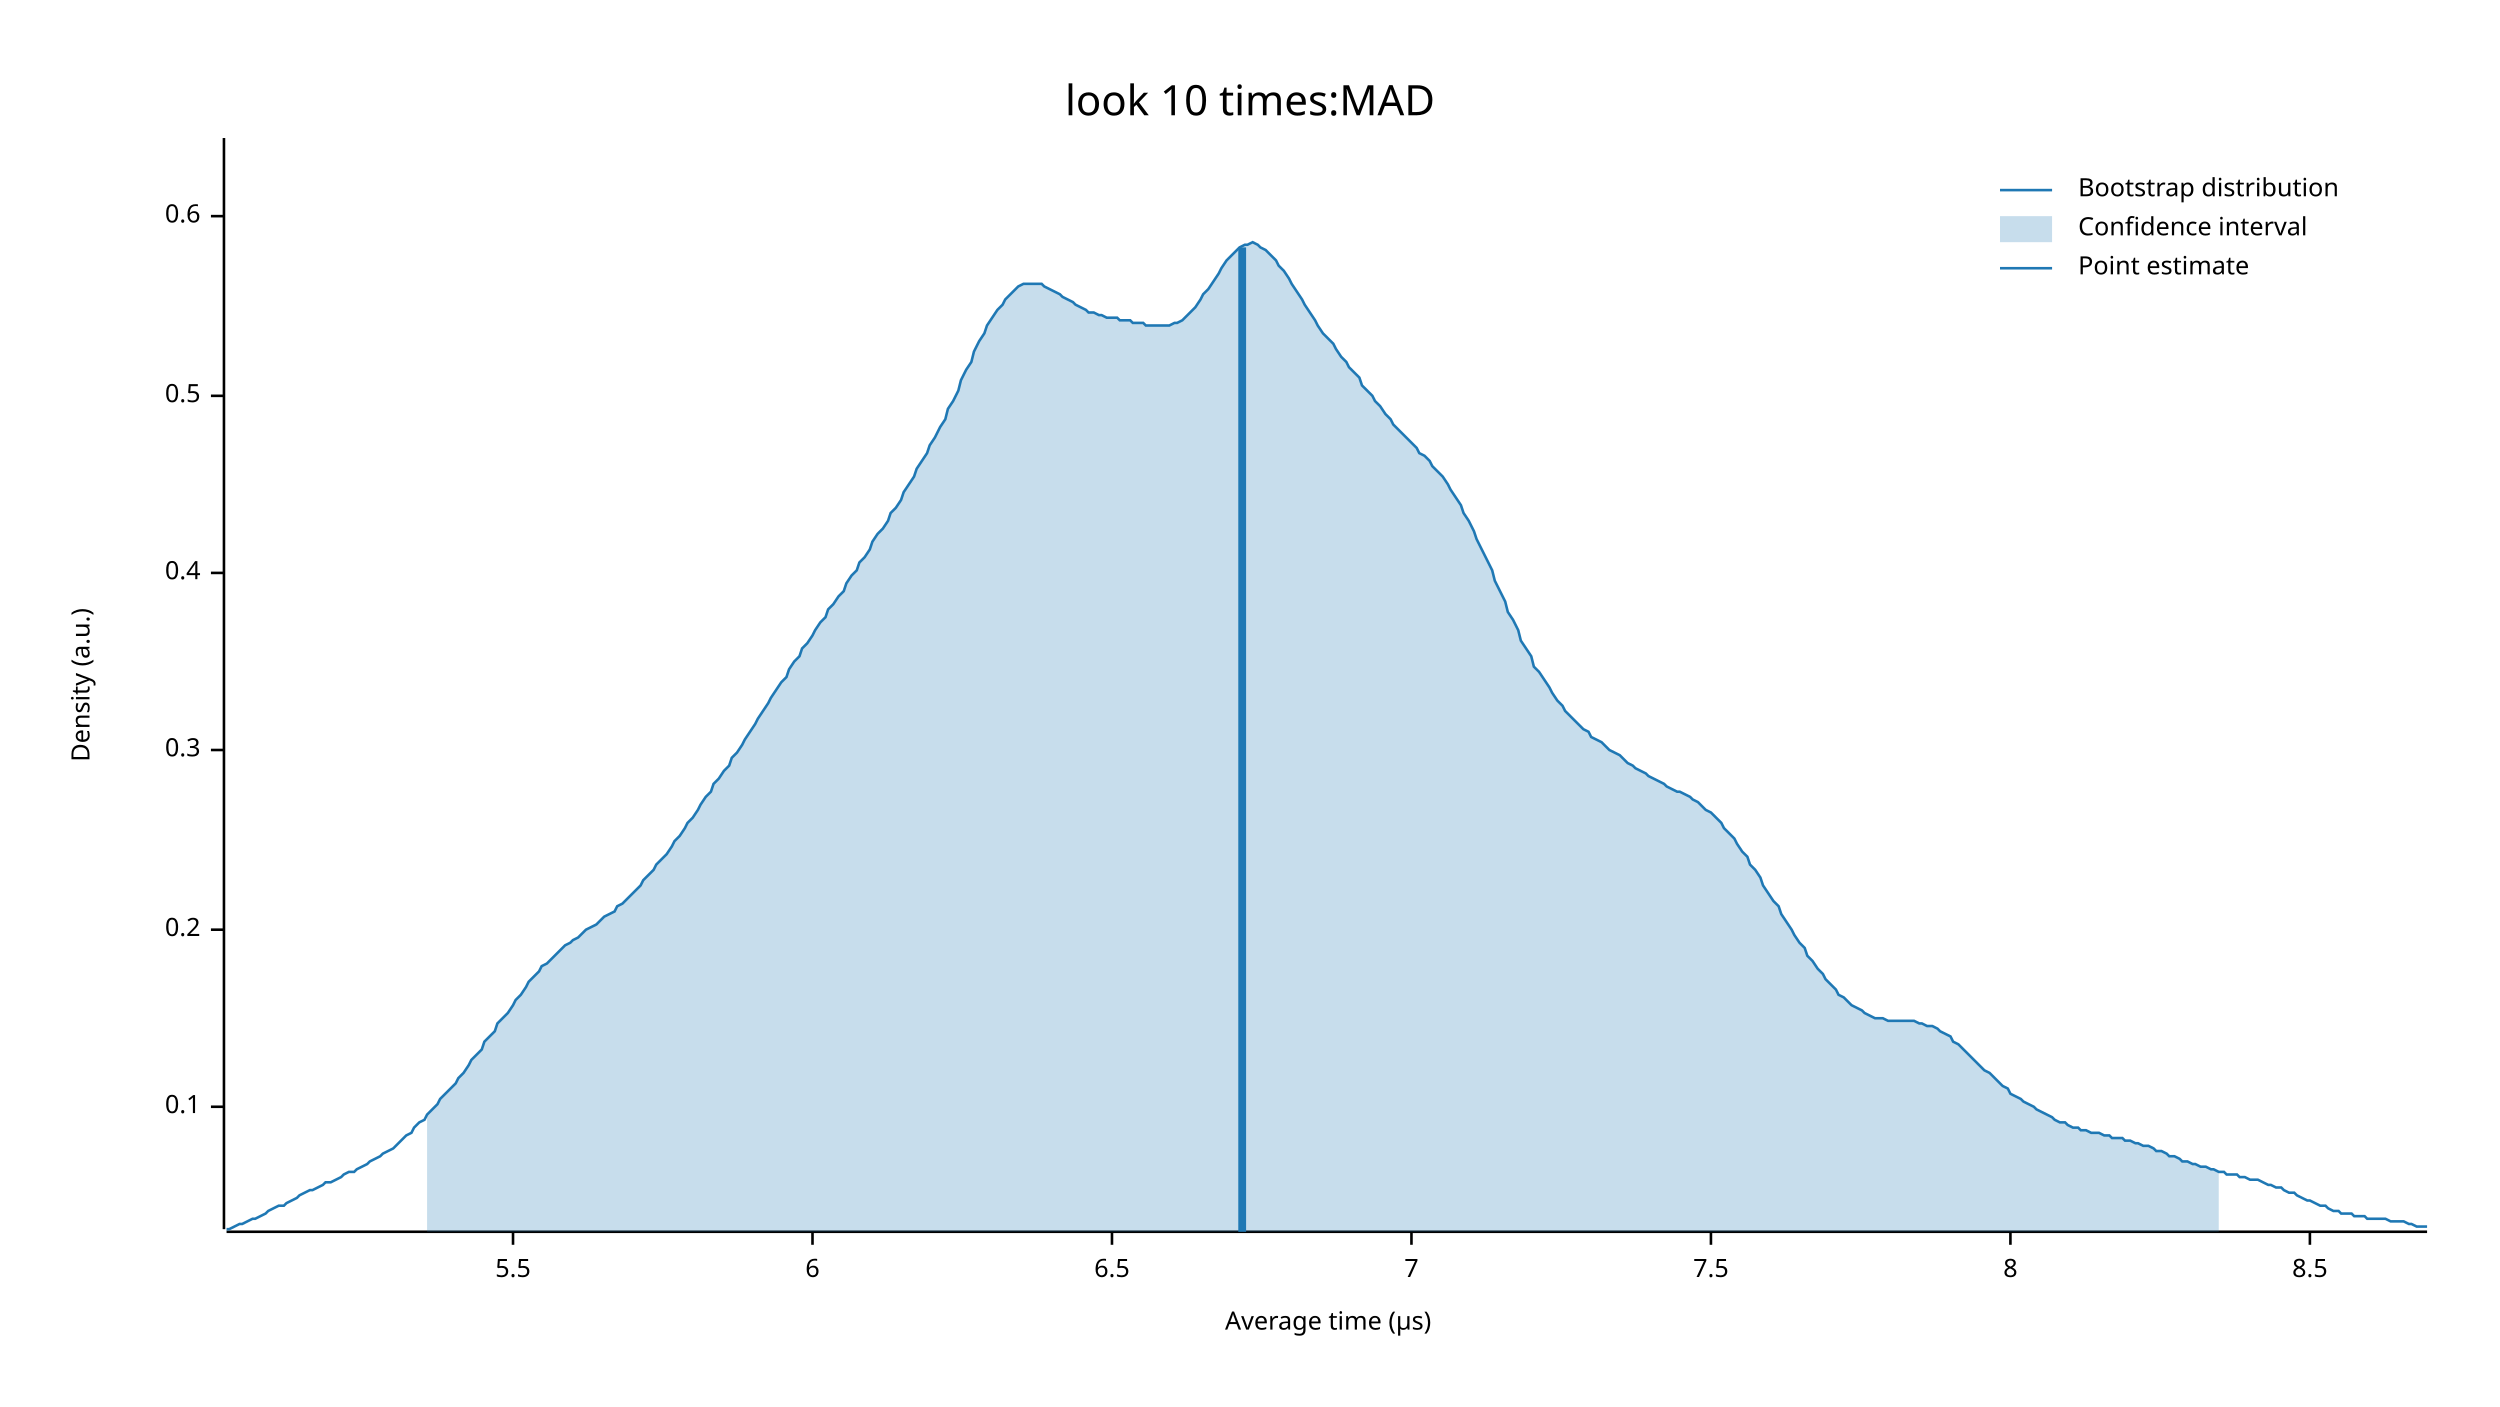
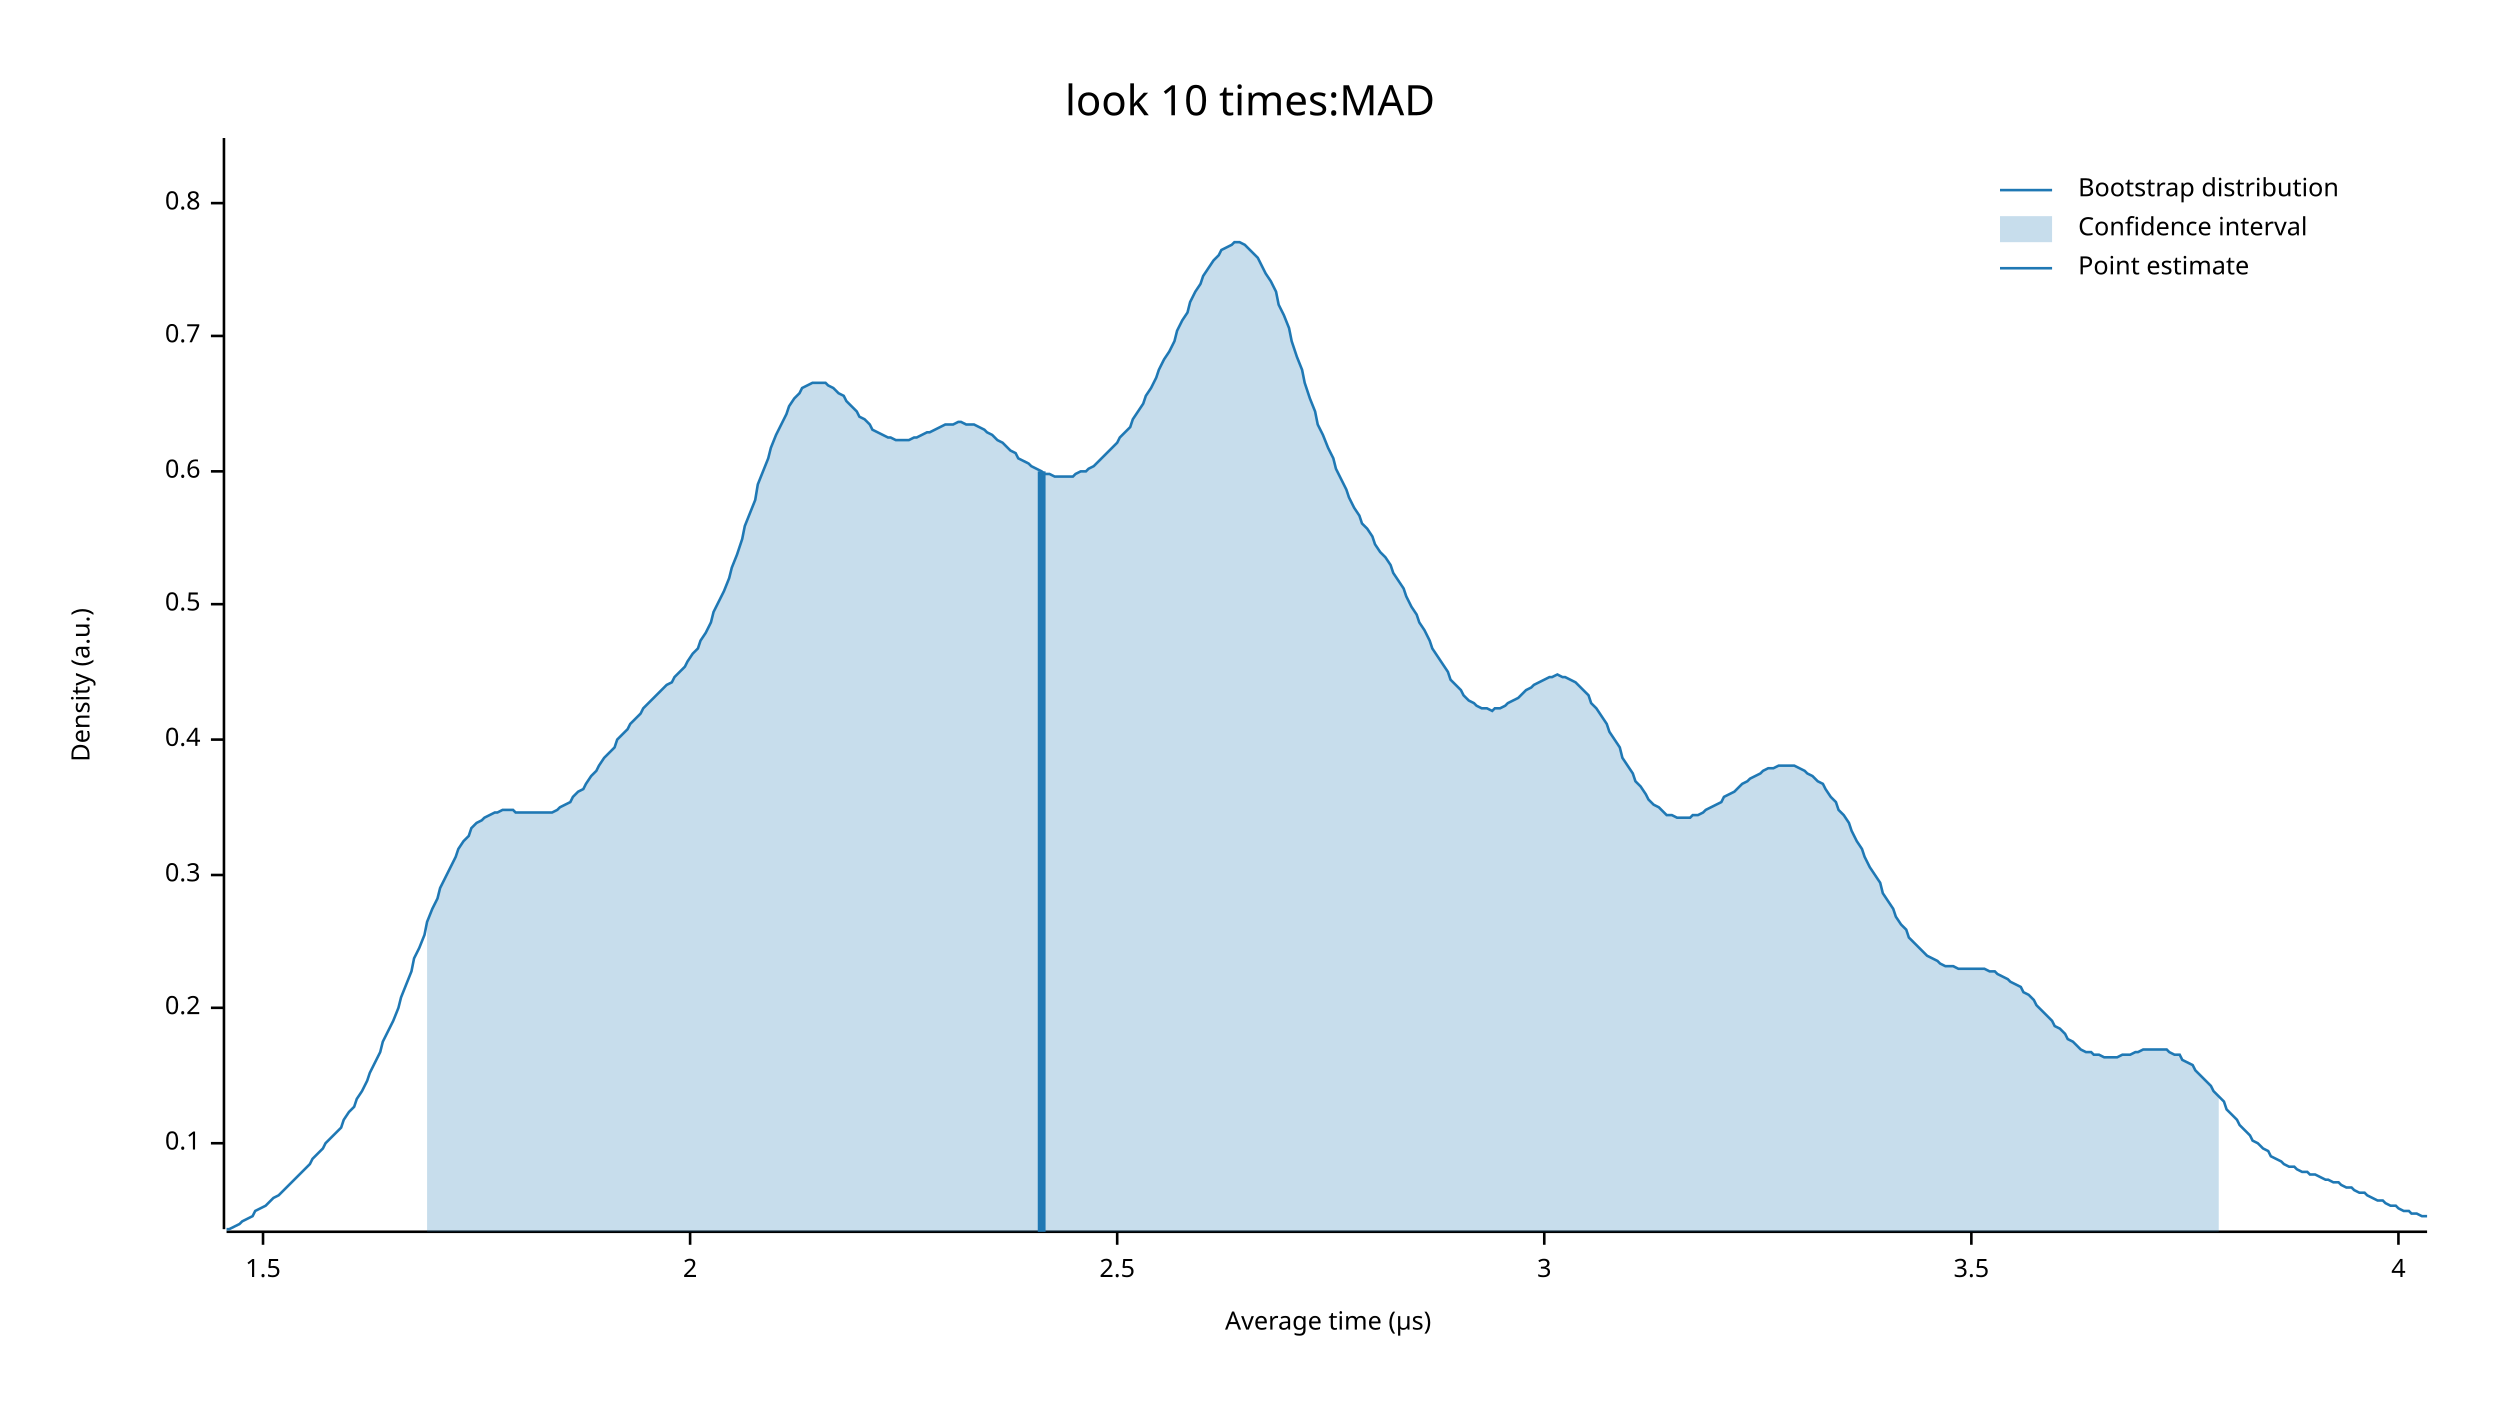
<svg xmlns="http://www.w3.org/2000/svg" width="960" height="540" viewBox="0 0 960 540">
  <text x="480" y="32" dy="0.76em" text-anchor="middle" font-family="sans-serif" font-size="16.129" opacity="1" fill="#000000">
look 10 times:MAD
</text>
  <text x="27" y="263" dy="0.76em" text-anchor="middle" font-family="sans-serif" font-size="9.677" opacity="1" fill="#000000" transform="rotate(270, 27, 263)">
Density (a.u.)
</text>
  <text x="510" y="513" dy="-0.5ex" text-anchor="middle" font-family="sans-serif" font-size="9.677" opacity="1" fill="#000000">
Average time (µs)
</text>
  <polyline fill="none" opacity="1" stroke="#000000" stroke-width="1" points="86,53 86,472 " />
-   <text x="77" y="425" dy="0.5ex" text-anchor="end" font-family="sans-serif" font-size="9.677" opacity="1" fill="#000000">
+   <text x="77" y="439" dy="0.5ex" text-anchor="end" font-family="sans-serif" font-size="9.677" opacity="1" fill="#000000">
0.1
</text>
-   <polyline fill="none" opacity="1" stroke="#000000" stroke-width="1" points="81,425 86,425 " />
-   <text x="77" y="357" dy="0.5ex" text-anchor="end" font-family="sans-serif" font-size="9.677" opacity="1" fill="#000000">
+   <polyline fill="none" opacity="1" stroke="#000000" stroke-width="1" points="81,439 86,439 " />
+   <text x="77" y="387" dy="0.5ex" text-anchor="end" font-family="sans-serif" font-size="9.677" opacity="1" fill="#000000">
0.2
</text>
-   <polyline fill="none" opacity="1" stroke="#000000" stroke-width="1" points="81,357 86,357 " />
-   <text x="77" y="288" dy="0.5ex" text-anchor="end" font-family="sans-serif" font-size="9.677" opacity="1" fill="#000000">
+   <polyline fill="none" opacity="1" stroke="#000000" stroke-width="1" points="81,387 86,387 " />
+   <text x="77" y="336" dy="0.5ex" text-anchor="end" font-family="sans-serif" font-size="9.677" opacity="1" fill="#000000">
0.3
</text>
-   <polyline fill="none" opacity="1" stroke="#000000" stroke-width="1" points="81,288 86,288 " />
-   <text x="77" y="220" dy="0.5ex" text-anchor="end" font-family="sans-serif" font-size="9.677" opacity="1" fill="#000000">
+   <polyline fill="none" opacity="1" stroke="#000000" stroke-width="1" points="81,336 86,336 " />
+   <text x="77" y="284" dy="0.5ex" text-anchor="end" font-family="sans-serif" font-size="9.677" opacity="1" fill="#000000">
0.4
</text>
-   <polyline fill="none" opacity="1" stroke="#000000" stroke-width="1" points="81,220 86,220 " />
-   <text x="77" y="152" dy="0.5ex" text-anchor="end" font-family="sans-serif" font-size="9.677" opacity="1" fill="#000000">
+   <polyline fill="none" opacity="1" stroke="#000000" stroke-width="1" points="81,284 86,284 " />
+   <text x="77" y="232" dy="0.5ex" text-anchor="end" font-family="sans-serif" font-size="9.677" opacity="1" fill="#000000">
0.5
</text>
-   <polyline fill="none" opacity="1" stroke="#000000" stroke-width="1" points="81,152 86,152 " />
-   <text x="77" y="83" dy="0.5ex" text-anchor="end" font-family="sans-serif" font-size="9.677" opacity="1" fill="#000000">
+   <polyline fill="none" opacity="1" stroke="#000000" stroke-width="1" points="81,232 86,232 " />
+   <text x="77" y="181" dy="0.5ex" text-anchor="end" font-family="sans-serif" font-size="9.677" opacity="1" fill="#000000">
0.6
</text>
-   <polyline fill="none" opacity="1" stroke="#000000" stroke-width="1" points="81,83 86,83 " />
+   <polyline fill="none" opacity="1" stroke="#000000" stroke-width="1" points="81,181 86,181 " />
+   <text x="77" y="129" dy="0.5ex" text-anchor="end" font-family="sans-serif" font-size="9.677" opacity="1" fill="#000000">
+ 0.7
+ </text>
+   <polyline fill="none" opacity="1" stroke="#000000" stroke-width="1" points="81,129 86,129 " />
+   <text x="77" y="78" dy="0.5ex" text-anchor="end" font-family="sans-serif" font-size="9.677" opacity="1" fill="#000000">
+ 0.8
+ </text>
+   <polyline fill="none" opacity="1" stroke="#000000" stroke-width="1" points="81,78 86,78 " />
  <polyline fill="none" opacity="1" stroke="#000000" stroke-width="1" points="87,473 932,473 " />
-   <text x="197" y="483" dy="0.76em" text-anchor="middle" font-family="sans-serif" font-size="9.677" opacity="1" fill="#000000">
- 5.5
+   <text x="101" y="483" dy="0.76em" text-anchor="middle" font-family="sans-serif" font-size="9.677" opacity="1" fill="#000000">
+ 1.5
</text>
-   <polyline fill="none" opacity="1" stroke="#000000" stroke-width="1" points="197,473 197,478 " />
-   <text x="312" y="483" dy="0.76em" text-anchor="middle" font-family="sans-serif" font-size="9.677" opacity="1" fill="#000000">
- 6
+   <polyline fill="none" opacity="1" stroke="#000000" stroke-width="1" points="101,473 101,478 " />
+   <text x="265" y="483" dy="0.76em" text-anchor="middle" font-family="sans-serif" font-size="9.677" opacity="1" fill="#000000">
+ 2
</text>
-   <polyline fill="none" opacity="1" stroke="#000000" stroke-width="1" points="312,473 312,478 " />
-   <text x="427" y="483" dy="0.76em" text-anchor="middle" font-family="sans-serif" font-size="9.677" opacity="1" fill="#000000">
- 6.5
+   <polyline fill="none" opacity="1" stroke="#000000" stroke-width="1" points="265,473 265,478 " />
+   <text x="429" y="483" dy="0.76em" text-anchor="middle" font-family="sans-serif" font-size="9.677" opacity="1" fill="#000000">
+ 2.5
</text>
-   <polyline fill="none" opacity="1" stroke="#000000" stroke-width="1" points="427,473 427,478 " />
-   <text x="542" y="483" dy="0.76em" text-anchor="middle" font-family="sans-serif" font-size="9.677" opacity="1" fill="#000000">
- 7
+   <polyline fill="none" opacity="1" stroke="#000000" stroke-width="1" points="429,473 429,478 " />
+   <text x="593" y="483" dy="0.76em" text-anchor="middle" font-family="sans-serif" font-size="9.677" opacity="1" fill="#000000">
+ 3
</text>
-   <polyline fill="none" opacity="1" stroke="#000000" stroke-width="1" points="542,473 542,478 " />
-   <text x="657" y="483" dy="0.76em" text-anchor="middle" font-family="sans-serif" font-size="9.677" opacity="1" fill="#000000">
- 7.5
+   <polyline fill="none" opacity="1" stroke="#000000" stroke-width="1" points="593,473 593,478 " />
+   <text x="757" y="483" dy="0.76em" text-anchor="middle" font-family="sans-serif" font-size="9.677" opacity="1" fill="#000000">
+ 3.5
</text>
-   <polyline fill="none" opacity="1" stroke="#000000" stroke-width="1" points="657,473 657,478 " />
-   <text x="772" y="483" dy="0.76em" text-anchor="middle" font-family="sans-serif" font-size="9.677" opacity="1" fill="#000000">
- 8
+   <polyline fill="none" opacity="1" stroke="#000000" stroke-width="1" points="757,473 757,478 " />
+   <text x="921" y="483" dy="0.76em" text-anchor="middle" font-family="sans-serif" font-size="9.677" opacity="1" fill="#000000">
+ 4
</text>
-   <polyline fill="none" opacity="1" stroke="#000000" stroke-width="1" points="772,473 772,478 " />
-   <text x="887" y="483" dy="0.76em" text-anchor="middle" font-family="sans-serif" font-size="9.677" opacity="1" fill="#000000">
- 8.5
- </text>
-   <polyline fill="none" opacity="1" stroke="#000000" stroke-width="1" points="887,473 887,478 " />
-   <polyline fill="none" opacity="1" stroke="#1F78B4" stroke-width="1" points="87,472 88,472 90,471 92,470 93,470 95,469 97,468 98,468 100,467 102,466 103,465 105,464 107,463 109,463 110,462 112,461 114,460 115,459 117,458 119,457 120,457 122,456 124,455 125,454 127,454 129,453 131,452 132,451 134,450 136,450 137,449 139,448 141,447 142,446 144,445 146,444 147,443 149,442 151,441 153,439 154,438 156,436 158,435 159,433 161,431 163,430 164,428 166,426 168,424 169,422 171,420 173,418 175,416 176,414 178,412 180,409 181,407 183,405 185,403 186,400 188,398 190,396 191,393 193,391 195,389 197,386 198,384 200,382 202,379 203,377 205,375 207,373 208,371 210,370 212,368 214,366 215,365 217,363 219,362 220,361 222,360 224,358 225,357 227,356 229,355 230,354 232,352 234,351 236,350 237,348 239,347 241,345 242,344 244,342 246,340 247,338 249,336 251,334 252,332 254,330 256,328 258,325 259,323 261,321 263,318 264,316 266,314 268,311 269,309 271,306 273,304 274,301 276,299 278,296 280,294 281,291 283,289 285,286 286,284 288,281 290,278 291,276 293,273 295,270 296,268 298,265 300,262 302,260 303,257 305,254 307,252 308,249 310,247 312,244 313,242 315,239 317,237 318,234 320,232 322,229 324,227 325,224 327,221 329,219 330,216 332,214 334,211 335,208 337,205 339,203 341,200 342,197 344,195 346,192 347,189 349,186 351,183 352,180 354,177 356,174 357,171 359,168 361,164 363,161 364,157 366,154 368,150 369,146 371,142 373,139 374,135 376,131 378,128 379,125 381,122 383,119 385,117 386,115 388,113 390,111 391,110 393,109 395,109 396,109 398,109 400,109 401,110 403,111 405,112 407,113 408,114 410,115 412,116 413,117 415,118 417,119 418,120 420,120 422,121 423,121 425,122 427,122 429,122 430,123 432,123 434,123 435,124 437,124 439,124 440,125 442,125 444,125 445,125 447,125 449,125 451,124 452,124 454,123 456,121 457,120 459,118 461,115 462,113 464,111 466,108 468,105 469,103 471,100 473,98 474,97 476,95 478,94 479,94 481,93 483,94 484,95 486,96 488,98 490,100 491,102 493,104 495,107 496,109 498,112 500,115 501,117 503,120 505,123 506,125 508,128 510,130 512,132 513,134 515,137 517,139 518,141 520,143 522,145 523,148 525,150 527,152 528,154 530,156 532,159 534,161 535,163 537,165 539,167 540,168 542,170 544,172 545,174 547,175 549,177 550,179 552,181 554,183 556,186 557,188 559,191 561,194 562,197 564,200 566,204 567,207 569,211 571,215 573,219 574,223 576,227 578,231 579,235 581,238 583,242 584,246 586,249 588,252 589,256 591,258 593,261 595,264 596,266 598,269 600,271 601,273 603,275 605,277 606,278 608,280 610,281 611,283 613,284 615,285 617,287 618,288 620,289 622,290 623,291 625,293 627,294 628,295 630,296 632,297 633,298 635,299 637,300 639,301 640,302 642,303 644,304 645,304 647,305 649,306 650,307 652,308 654,310 655,311 657,312 659,314 661,316 662,318 664,320 666,322 667,324 669,327 671,329 672,332 674,334 676,337 677,340 679,343 681,346 683,348 684,351 686,354 688,357 689,359 691,362 693,364 694,367 696,369 698,372 700,374 701,376 703,378 705,380 706,382 708,383 710,385 711,386 713,387 715,388 716,389 718,390 720,391 722,391 723,391 725,392 727,392 728,392 730,392 732,392 733,392 735,392 737,393 738,393 740,394 742,394 744,395 745,396 747,397 749,398 750,400 752,401 754,403 755,404 757,406 759,408 760,409 762,411 764,412 766,414 767,415 769,417 771,418 772,420 774,421 776,422 777,423 779,424 781,425 782,426 784,427 786,428 788,429 789,430 791,431 793,431 794,432 796,433 798,433 799,434 801,434 803,435 804,435 806,435 808,436 810,436 811,437 813,437 815,437 816,438 818,438 820,439 821,439 823,440 825,440 827,441 828,442 830,442 832,443 833,444 835,444 837,445 838,446 840,446 842,447 843,447 845,448 847,448 849,449 850,449 852,450 854,450 855,451 857,451 859,451 860,452 862,452 864,453 865,453 867,453 869,454 871,455 872,455 874,456 876,456 877,457 879,458 881,458 882,459 884,460 886,461 887,461 889,462 891,463 893,463 894,464 896,465 898,465 899,466 901,466 903,466 904,467 906,467 908,467 909,468 911,468 913,468 915,468 916,468 918,469 920,469 921,469 923,469 925,470 926,470 928,471 930,471 932,471 " />
-   <polygon opacity="0.25" fill="#1F78B4" points="164,428 166,426 168,424 169,422 171,420 173,418 175,416 176,414 178,412 180,409 181,407 183,405 185,403 186,400 188,398 190,396 191,393 193,391 195,389 197,386 198,384 200,382 202,379 203,377 205,375 207,373 208,371 210,370 212,368 214,366 215,365 217,363 219,362 220,361 222,360 224,358 225,357 227,356 229,355 230,354 232,352 234,351 236,350 237,348 239,347 241,345 242,344 244,342 246,340 247,338 249,336 251,334 252,332 254,330 256,328 258,325 259,323 261,321 263,318 264,316 266,314 268,311 269,309 271,306 273,304 274,301 276,299 278,296 280,294 281,291 283,289 285,286 286,284 288,281 290,278 291,276 293,273 295,270 296,268 298,265 300,262 302,260 303,257 305,254 307,252 308,249 310,247 312,244 313,242 315,239 317,237 318,234 320,232 322,229 324,227 325,224 327,221 329,219 330,216 332,214 334,211 335,208 337,205 339,203 341,200 342,197 344,195 346,192 347,189 349,186 351,183 352,180 354,177 356,174 357,171 359,168 361,164 363,161 364,157 366,154 368,150 369,146 371,142 373,139 374,135 376,131 378,128 379,125 381,122 383,119 385,117 386,115 388,113 390,111 391,110 393,109 395,109 396,109 398,109 400,109 401,110 403,111 405,112 407,113 408,114 410,115 412,116 413,117 415,118 417,119 418,120 420,120 422,121 423,121 425,122 427,122 429,122 430,123 432,123 434,123 435,124 437,124 439,124 440,125 442,125 444,125 445,125 447,125 449,125 451,124 452,124 454,123 456,121 457,120 459,118 461,115 462,113 464,111 466,108 468,105 469,103 471,100 473,98 474,97 476,95 478,94 479,94 481,93 483,94 484,95 486,96 488,98 490,100 491,102 493,104 495,107 496,109 498,112 500,115 501,117 503,120 505,123 506,125 508,128 510,130 512,132 513,134 515,137 517,139 518,141 520,143 522,145 523,148 525,150 527,152 528,154 530,156 532,159 534,161 535,163 537,165 539,167 540,168 542,170 544,172 545,174 547,175 549,177 550,179 552,181 554,183 556,186 557,188 559,191 561,194 562,197 564,200 566,204 567,207 569,211 571,215 573,219 574,223 576,227 578,231 579,235 581,238 583,242 584,246 586,249 588,252 589,256 591,258 593,261 595,264 596,266 598,269 600,271 601,273 603,275 605,277 606,278 608,280 610,281 611,283 613,284 615,285 617,287 618,288 620,289 622,290 623,291 625,293 627,294 628,295 630,296 632,297 633,298 635,299 637,300 639,301 640,302 642,303 644,304 645,304 647,305 649,306 650,307 652,308 654,310 655,311 657,312 659,314 661,316 662,318 664,320 666,322 667,324 669,327 671,329 672,332 674,334 676,337 677,340 679,343 681,346 683,348 684,351 686,354 688,357 689,359 691,362 693,364 694,367 696,369 698,372 700,374 701,376 703,378 705,380 706,382 708,383 710,385 711,386 713,387 715,388 716,389 718,390 720,391 722,391 723,391 725,392 727,392 728,392 730,392 732,392 733,392 735,392 737,393 738,393 740,394 742,394 744,395 745,396 747,397 749,398 750,400 752,401 754,403 755,404 757,406 759,408 760,409 762,411 764,412 766,414 767,415 769,417 771,418 772,420 774,421 776,422 777,423 779,424 781,425 782,426 784,427 786,428 788,429 789,430 791,431 793,431 794,432 796,433 798,433 799,434 801,434 803,435 804,435 806,435 808,436 810,436 811,437 813,437 815,437 816,438 818,438 820,439 821,439 823,440 825,440 827,441 828,442 830,442 832,443 833,444 835,444 837,445 838,446 840,446 842,447 843,447 845,448 847,448 849,449 850,449 852,450 852,473 164,473 " />
-   <polyline fill="none" opacity="1" stroke="#1F78B4" stroke-width="3" points="477,473 477,95 " />
+   <polyline fill="none" opacity="1" stroke="#000000" stroke-width="1" points="921,473 921,478 " />
+   <polyline fill="none" opacity="1" stroke="#1F78B4" stroke-width="1" points="87,472 88,472 90,471 92,470 93,469 95,468 97,467 98,465 100,464 102,463 103,462 105,460 107,459 109,457 110,456 112,454 114,452 115,451 117,449 119,447 120,445 122,443 124,441 125,439 127,437 129,435 131,433 132,430 134,427 136,425 137,422 139,419 141,415 142,412 144,408 146,404 147,400 149,396 151,392 153,387 154,383 156,378 158,373 159,368 161,364 163,359 164,354 166,349 168,345 169,341 171,337 173,333 175,329 176,326 178,323 180,321 181,318 183,316 185,315 186,314 188,313 190,312 191,312 193,311 195,311 197,311 198,312 200,312 202,312 203,312 205,312 207,312 208,312 210,312 212,312 214,311 215,310 217,309 219,308 220,306 222,304 224,303 225,301 227,298 229,296 230,294 232,291 234,289 236,287 237,284 239,282 241,280 242,278 244,276 246,274 247,272 249,270 251,268 252,267 254,265 256,263 258,262 259,260 261,258 263,256 264,254 266,251 268,249 269,246 271,243 273,239 274,235 276,231 278,227 280,222 281,218 283,213 285,207 286,202 288,197 290,192 291,186 293,181 295,176 296,172 298,167 300,163 302,159 303,156 305,153 307,151 308,149 310,148 312,147 313,147 315,147 317,147 318,148 320,149 322,151 324,152 325,154 327,156 329,158 330,160 332,161 334,163 335,165 337,166 339,167 341,168 342,168 344,169 346,169 347,169 349,169 351,168 352,168 354,167 356,166 357,166 359,165 361,164 363,163 364,163 366,163 368,162 369,162 371,163 373,163 374,163 376,164 378,165 379,166 381,167 383,169 385,170 386,171 388,173 390,174 391,176 393,177 395,178 396,179 398,180 400,181 401,182 403,182 405,183 407,183 408,183 410,183 412,183 413,182 415,181 417,181 418,180 420,179 422,177 423,176 425,174 427,172 429,170 430,168 432,166 434,164 435,161 437,158 439,155 440,152 442,149 444,145 445,142 447,138 449,135 451,131 452,127 454,123 456,120 457,116 459,112 461,109 462,106 464,103 466,100 468,98 469,96 471,95 473,94 474,93 476,93 478,94 479,95 481,97 483,99 484,101 486,105 488,108 490,112 491,117 493,121 495,126 496,131 498,137 500,142 501,147 503,153 505,158 506,163 508,167 510,172 512,176 513,180 515,184 517,188 518,191 520,195 522,198 523,201 525,203 527,206 528,209 530,212 532,214 534,217 535,220 537,223 539,226 540,229 542,233 544,236 545,239 547,242 549,246 550,249 552,252 554,255 556,258 557,261 559,263 561,265 562,267 564,269 566,270 567,271 569,272 571,272 573,273 574,272 576,272 578,271 579,270 581,269 583,268 584,267 586,265 588,264 589,263 591,262 593,261 595,260 596,260 598,259 600,260 601,260 603,261 605,262 606,263 608,265 610,267 611,270 613,272 615,275 617,278 618,281 620,284 622,287 623,291 625,294 627,297 628,300 630,302 632,305 633,307 635,309 637,310 639,312 640,313 642,313 644,314 645,314 647,314 649,314 650,313 652,313 654,312 655,311 657,310 659,309 661,308 662,306 664,305 666,304 667,303 669,301 671,300 672,299 674,298 676,297 677,296 679,295 681,295 683,294 684,294 686,294 688,294 689,294 691,295 693,296 694,297 696,298 698,300 700,301 701,303 703,306 705,308 706,311 708,313 710,316 711,319 713,323 715,326 716,329 718,333 720,336 722,339 723,343 725,346 727,349 728,352 730,355 732,357 733,360 735,362 737,364 738,365 740,367 742,368 744,369 745,370 747,371 749,371 750,371 752,372 754,372 755,372 757,372 759,372 760,372 762,372 764,373 766,373 767,374 769,375 771,376 772,377 774,378 776,379 777,381 779,382 781,384 782,386 784,388 786,390 788,392 789,394 791,395 793,397 794,399 796,400 798,402 799,403 801,404 803,404 804,405 806,405 808,406 810,406 811,406 813,406 815,405 816,405 818,405 820,404 821,404 823,403 825,403 827,403 828,403 830,403 832,403 833,404 835,405 837,405 838,407 840,408 842,409 843,411 845,413 847,415 849,417 850,419 852,421 854,423 855,426 857,428 859,430 860,432 862,434 864,436 865,438 867,439 869,441 871,442 872,444 874,445 876,446 877,447 879,448 881,448 882,449 884,450 886,450 887,451 889,451 891,452 893,453 894,453 896,454 898,454 899,455 901,456 903,456 904,457 906,458 908,458 909,459 911,460 913,461 915,461 916,462 918,463 920,463 921,464 923,465 925,465 926,466 928,466 930,467 932,467 " />
+   <polygon opacity="0.25" fill="#1F78B4" points="164,354 166,349 168,345 169,341 171,337 173,333 175,329 176,326 178,323 180,321 181,318 183,316 185,315 186,314 188,313 190,312 191,312 193,311 195,311 197,311 198,312 200,312 202,312 203,312 205,312 207,312 208,312 210,312 212,312 214,311 215,310 217,309 219,308 220,306 222,304 224,303 225,301 227,298 229,296 230,294 232,291 234,289 236,287 237,284 239,282 241,280 242,278 244,276 246,274 247,272 249,270 251,268 252,267 254,265 256,263 258,262 259,260 261,258 263,256 264,254 266,251 268,249 269,246 271,243 273,239 274,235 276,231 278,227 280,222 281,218 283,213 285,207 286,202 288,197 290,192 291,186 293,181 295,176 296,172 298,167 300,163 302,159 303,156 305,153 307,151 308,149 310,148 312,147 313,147 315,147 317,147 318,148 320,149 322,151 324,152 325,154 327,156 329,158 330,160 332,161 334,163 335,165 337,166 339,167 341,168 342,168 344,169 346,169 347,169 349,169 351,168 352,168 354,167 356,166 357,166 359,165 361,164 363,163 364,163 366,163 368,162 369,162 371,163 373,163 374,163 376,164 378,165 379,166 381,167 383,169 385,170 386,171 388,173 390,174 391,176 393,177 395,178 396,179 398,180 400,181 401,182 403,182 405,183 407,183 408,183 410,183 412,183 413,182 415,181 417,181 418,180 420,179 422,177 423,176 425,174 427,172 429,170 430,168 432,166 434,164 435,161 437,158 439,155 440,152 442,149 444,145 445,142 447,138 449,135 451,131 452,127 454,123 456,120 457,116 459,112 461,109 462,106 464,103 466,100 468,98 469,96 471,95 473,94 474,93 476,93 478,94 479,95 481,97 483,99 484,101 486,105 488,108 490,112 491,117 493,121 495,126 496,131 498,137 500,142 501,147 503,153 505,158 506,163 508,167 510,172 512,176 513,180 515,184 517,188 518,191 520,195 522,198 523,201 525,203 527,206 528,209 530,212 532,214 534,217 535,220 537,223 539,226 540,229 542,233 544,236 545,239 547,242 549,246 550,249 552,252 554,255 556,258 557,261 559,263 561,265 562,267 564,269 566,270 567,271 569,272 571,272 573,273 574,272 576,272 578,271 579,270 581,269 583,268 584,267 586,265 588,264 589,263 591,262 593,261 595,260 596,260 598,259 600,260 601,260 603,261 605,262 606,263 608,265 610,267 611,270 613,272 615,275 617,278 618,281 620,284 622,287 623,291 625,294 627,297 628,300 630,302 632,305 633,307 635,309 637,310 639,312 640,313 642,313 644,314 645,314 647,314 649,314 650,313 652,313 654,312 655,311 657,310 659,309 661,308 662,306 664,305 666,304 667,303 669,301 671,300 672,299 674,298 676,297 677,296 679,295 681,295 683,294 684,294 686,294 688,294 689,294 691,295 693,296 694,297 696,298 698,300 700,301 701,303 703,306 705,308 706,311 708,313 710,316 711,319 713,323 715,326 716,329 718,333 720,336 722,339 723,343 725,346 727,349 728,352 730,355 732,357 733,360 735,362 737,364 738,365 740,367 742,368 744,369 745,370 747,371 749,371 750,371 752,372 754,372 755,372 757,372 759,372 760,372 762,372 764,373 766,373 767,374 769,375 771,376 772,377 774,378 776,379 777,381 779,382 781,384 782,386 784,388 786,390 788,392 789,394 791,395 793,397 794,399 796,400 798,402 799,403 801,404 803,404 804,405 806,405 808,406 810,406 811,406 813,406 815,405 816,405 818,405 820,404 821,404 823,403 825,403 827,403 828,403 830,403 832,403 833,404 835,405 837,405 838,407 840,408 842,409 843,411 845,413 847,415 849,417 850,419 852,421 852,473 164,473 " />
+   <polyline fill="none" opacity="1" stroke="#1F78B4" stroke-width="3" points="400,473 400,181 " />
  <text x="798" y="68" dy="0.76em" text-anchor="start" font-family="sans-serif" font-size="9.677" opacity="1" fill="#000000">
Bootstrap distribution
</text>
  <text x="798" y="83" dy="0.76em" text-anchor="start" font-family="sans-serif" font-size="9.677" opacity="1" fill="#000000">
Confidence interval
</text>
  <text x="798" y="98" dy="0.76em" text-anchor="start" font-family="sans-serif" font-size="9.677" opacity="1" fill="#000000">
Point estimate
</text>
  <polyline fill="none" opacity="1" stroke="#1F78B4" stroke-width="1" points="768,73 788,73 " />
  <rect x="768" y="83" width="20" height="10" opacity="0.25" fill="#1F78B4" stroke="none" />
  <polyline fill="none" opacity="1" stroke="#1F78B4" stroke-width="1" points="768,103 788,103 " />
</svg>
